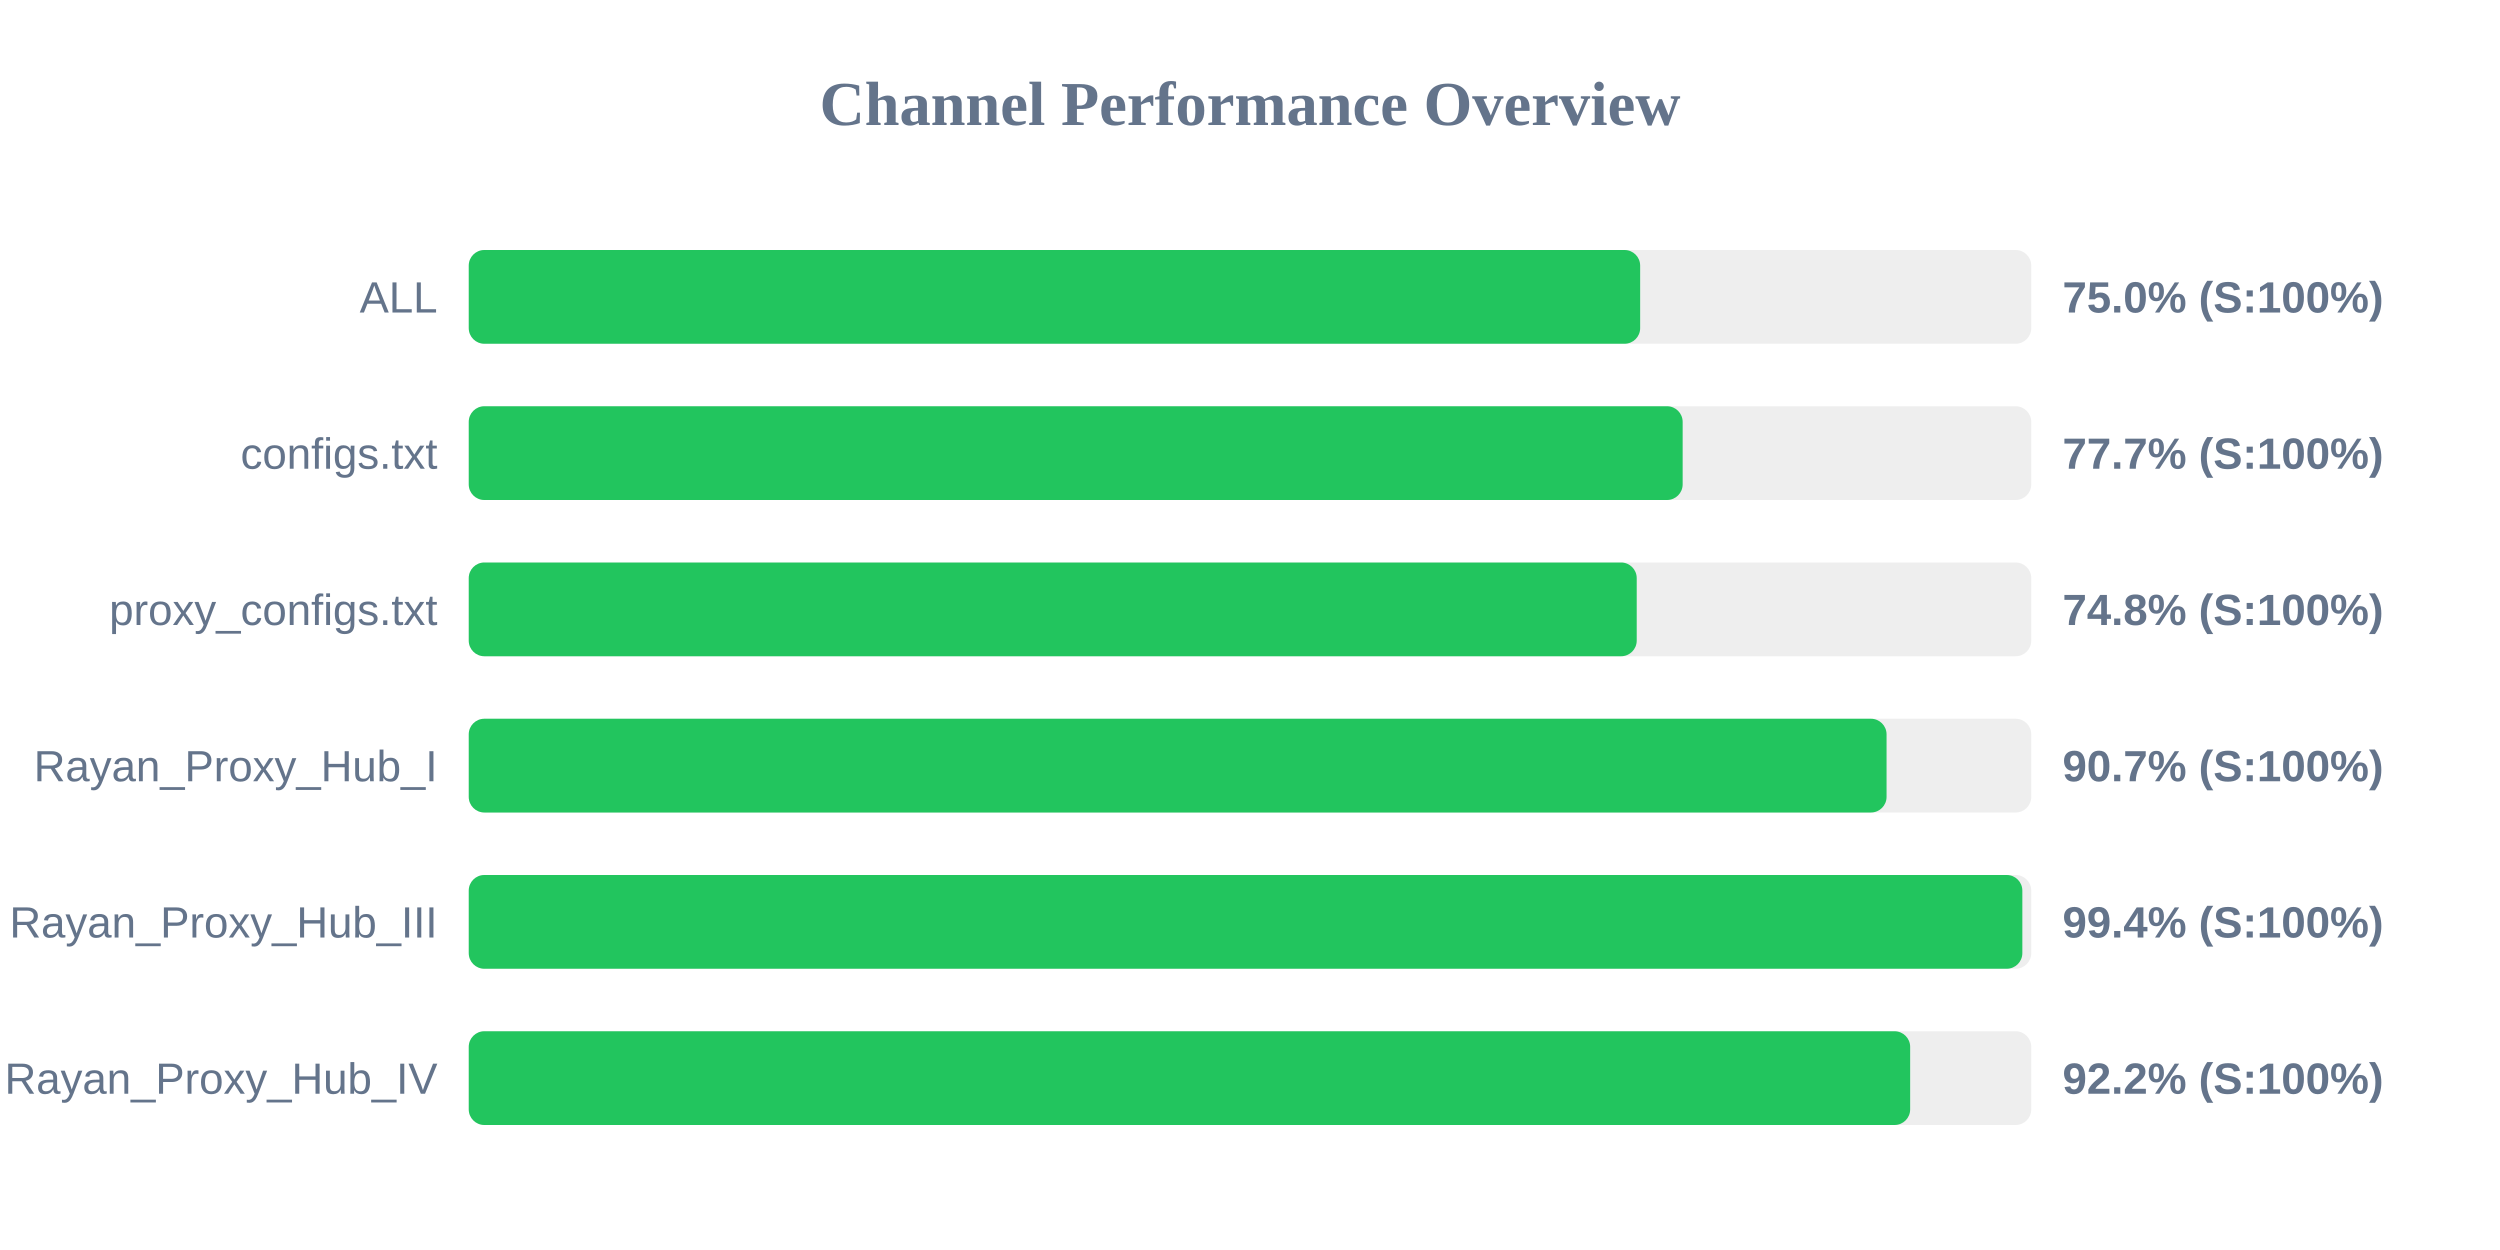
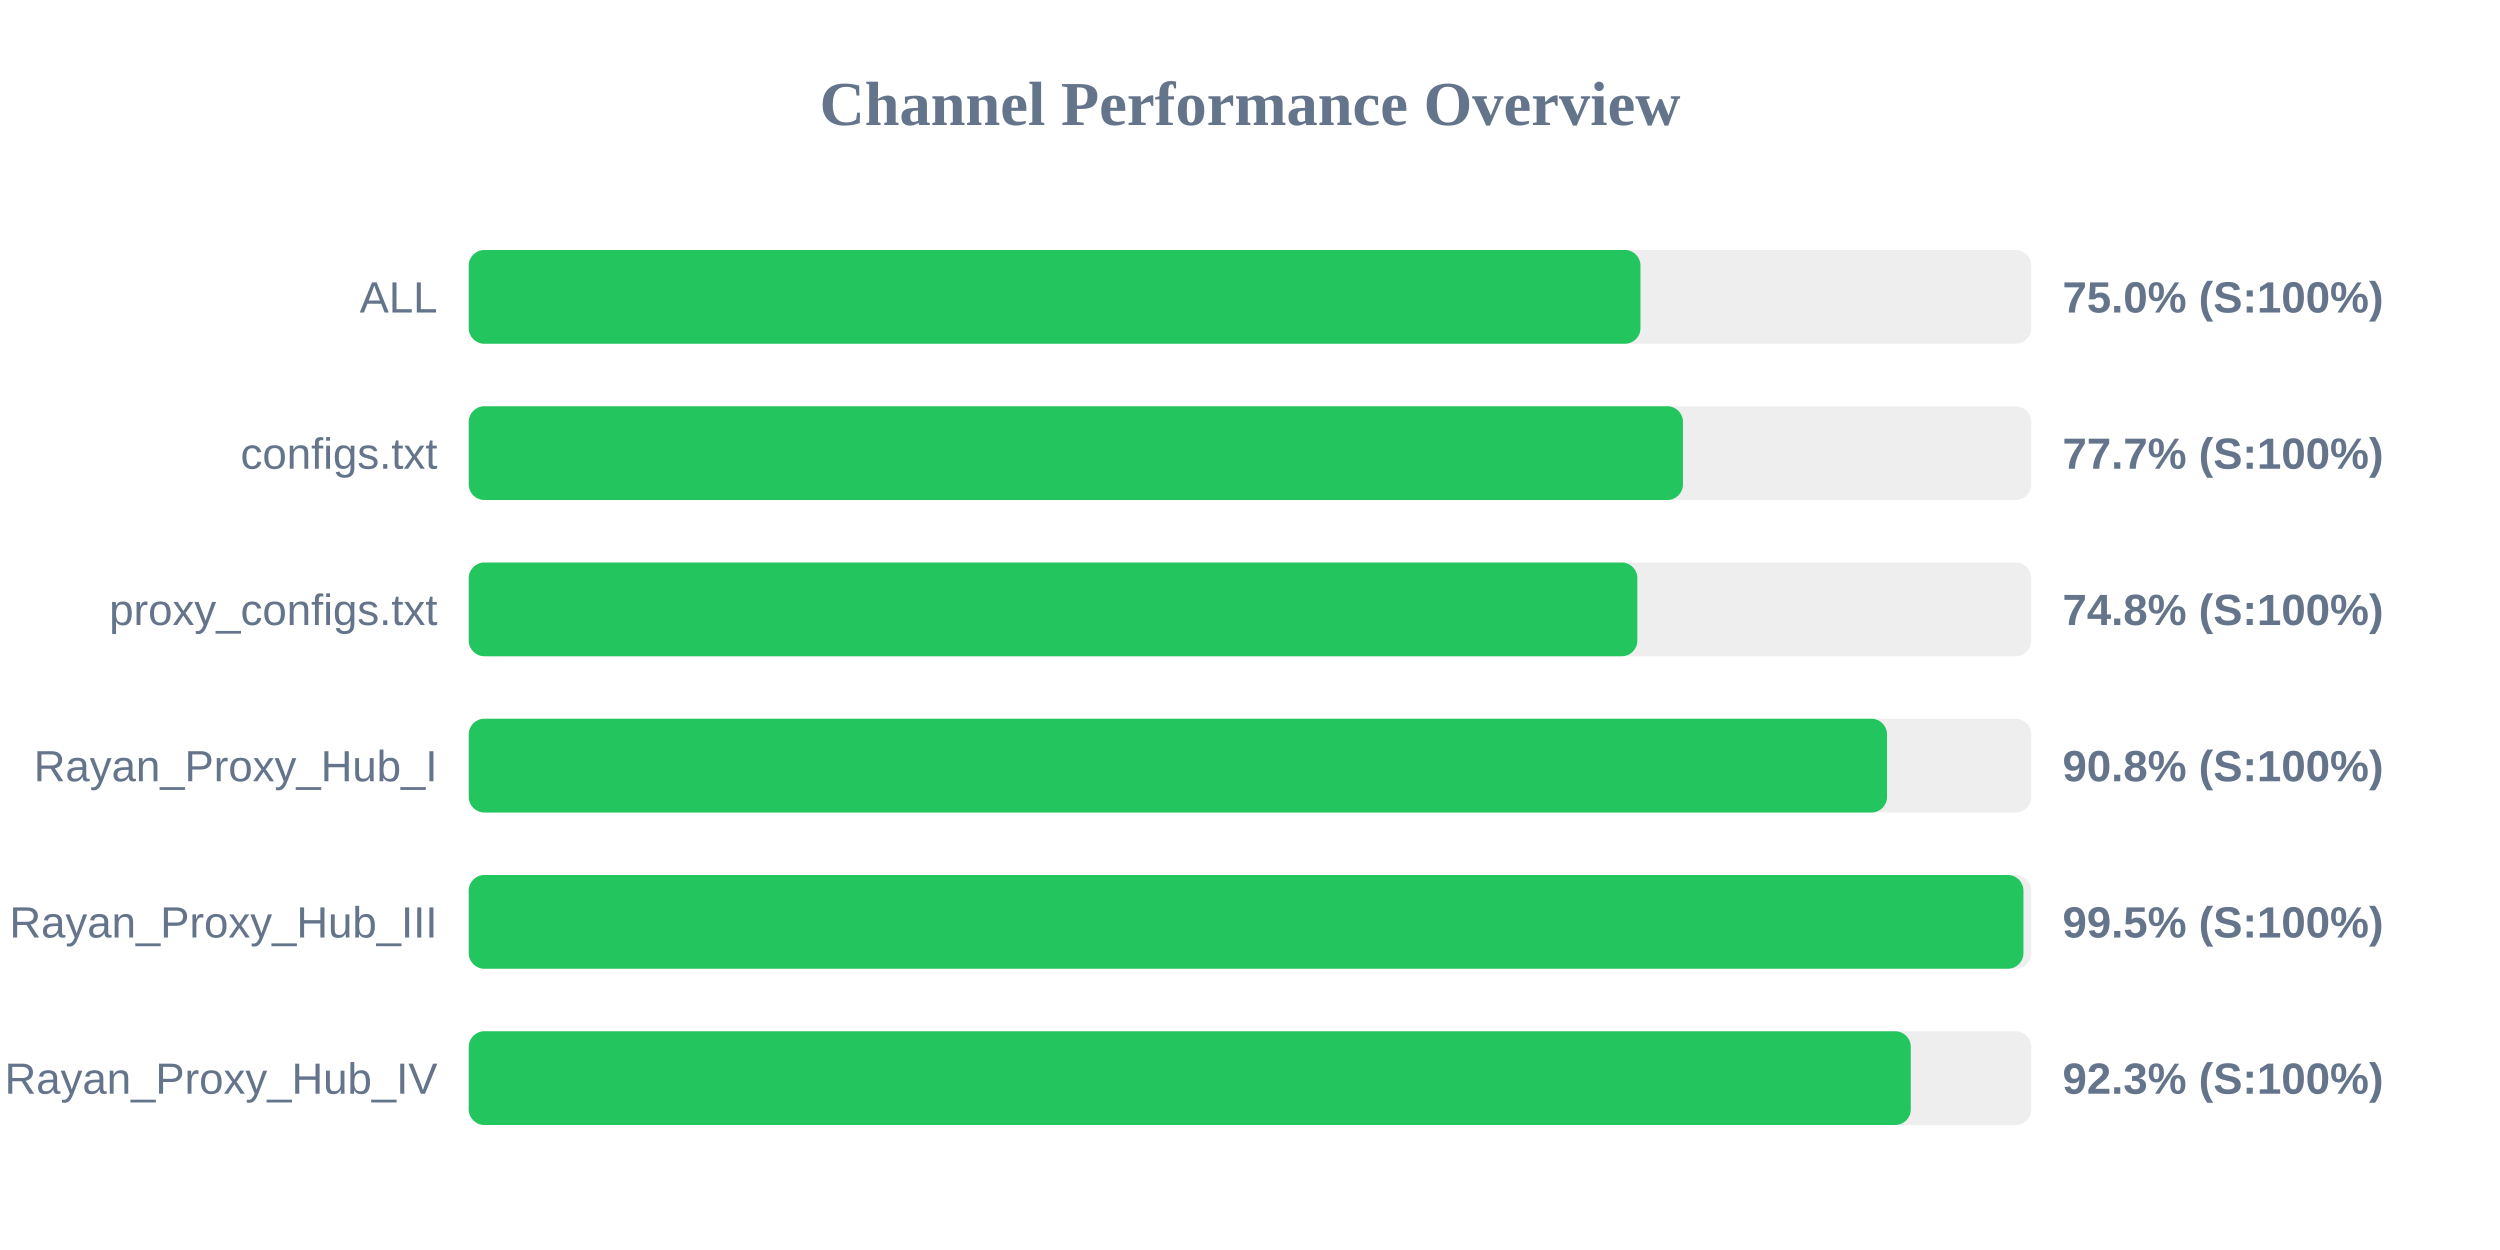
<svg xmlns="http://www.w3.org/2000/svg" width="800" height="400" version="1.1">
  <style>
        .row { font: 14px Arial; fill: #64748b; }
        .score { font: bold 14px Arial; fill: #64748b; }
    </style>
  <text x="400" y="40" text-anchor="middle" font-size="20px" font-weight="bold" fill="#64748b">Channel Performance Overview</text>
  <rect x="150" y="80" width="500" height="30" fill="#eee" rx="5" />
-   <rect x="150" y="80" width="374.85" height="30" fill="#22c55e" rx="5" />
+   <rect x="150" y="80" width="374.95" height="30" fill="#22c55e" rx="5" />
  <text x="140" y="100" text-anchor="end" class="row">ALL</text>
  <text x="660" y="100" text-anchor="start" class="score">75.0% (S:100%)</text>
  <rect x="150" y="130" width="500" height="30" fill="#eee" rx="5" />
-   <rect x="150" y="130" width="388.45" height="30" fill="#22c55e" rx="5" />
+   <rect x="150" y="130" width="388.55" height="30" fill="#22c55e" rx="5" />
  <text x="140" y="150" text-anchor="end" class="row">configs.txt</text>
  <text x="660" y="150" text-anchor="start" class="score">77.7% (S:100%)</text>
  <rect x="150" y="180" width="500" height="30" fill="#eee" rx="5" />
-   <rect x="150" y="180" width="373.75" height="30" fill="#22c55e" rx="5" />
+   <rect x="150" y="180" width="373.95" height="30" fill="#22c55e" rx="5" />
  <text x="140" y="200" text-anchor="end" class="row">proxy_configs.txt</text>
  <text x="660" y="200" text-anchor="start" class="score">74.8% (S:100%)</text>
  <rect x="150" y="230" width="500" height="30" fill="#eee" rx="5" />
-   <rect x="150" y="230" width="453.7" height="30" fill="#22c55e" rx="5" />
+   <rect x="150" y="230" width="453.85" height="30" fill="#22c55e" rx="5" />
  <text x="140" y="250" text-anchor="end" class="row">Rayan_Proxy_Hub_I</text>
-   <text x="660" y="250" text-anchor="start" class="score">90.7% (S:100%)</text>
+   <text x="660" y="250" text-anchor="start" class="score">90.8% (S:100%)</text>
  <rect x="150" y="280" width="500" height="30" fill="#eee" rx="5" />
-   <rect x="150" y="280" width="497.15" height="30" fill="#22c55e" rx="5" />
+   <rect x="150" y="280" width="497.5" height="30" fill="#22c55e" rx="5" />
  <text x="140" y="300" text-anchor="end" class="row">Rayan_Proxy_Hub_III</text>
-   <text x="660" y="300" text-anchor="start" class="score">99.4% (S:100%)</text>
+   <text x="660" y="300" text-anchor="start" class="score">99.5% (S:100%)</text>
  <rect x="150" y="330" width="500" height="30" fill="#eee" rx="5" />
-   <rect x="150" y="330" width="461.25" height="30" fill="#22c55e" rx="5" />
+   <rect x="150" y="330" width="461.45" height="30" fill="#22c55e" rx="5" />
  <text x="140" y="350" text-anchor="end" class="row">Rayan_Proxy_Hub_IV</text>
-   <text x="660" y="350" text-anchor="start" class="score">92.2% (S:100%)</text>
+   <text x="660" y="350" text-anchor="start" class="score">92.3% (S:100%)</text>
</svg>
